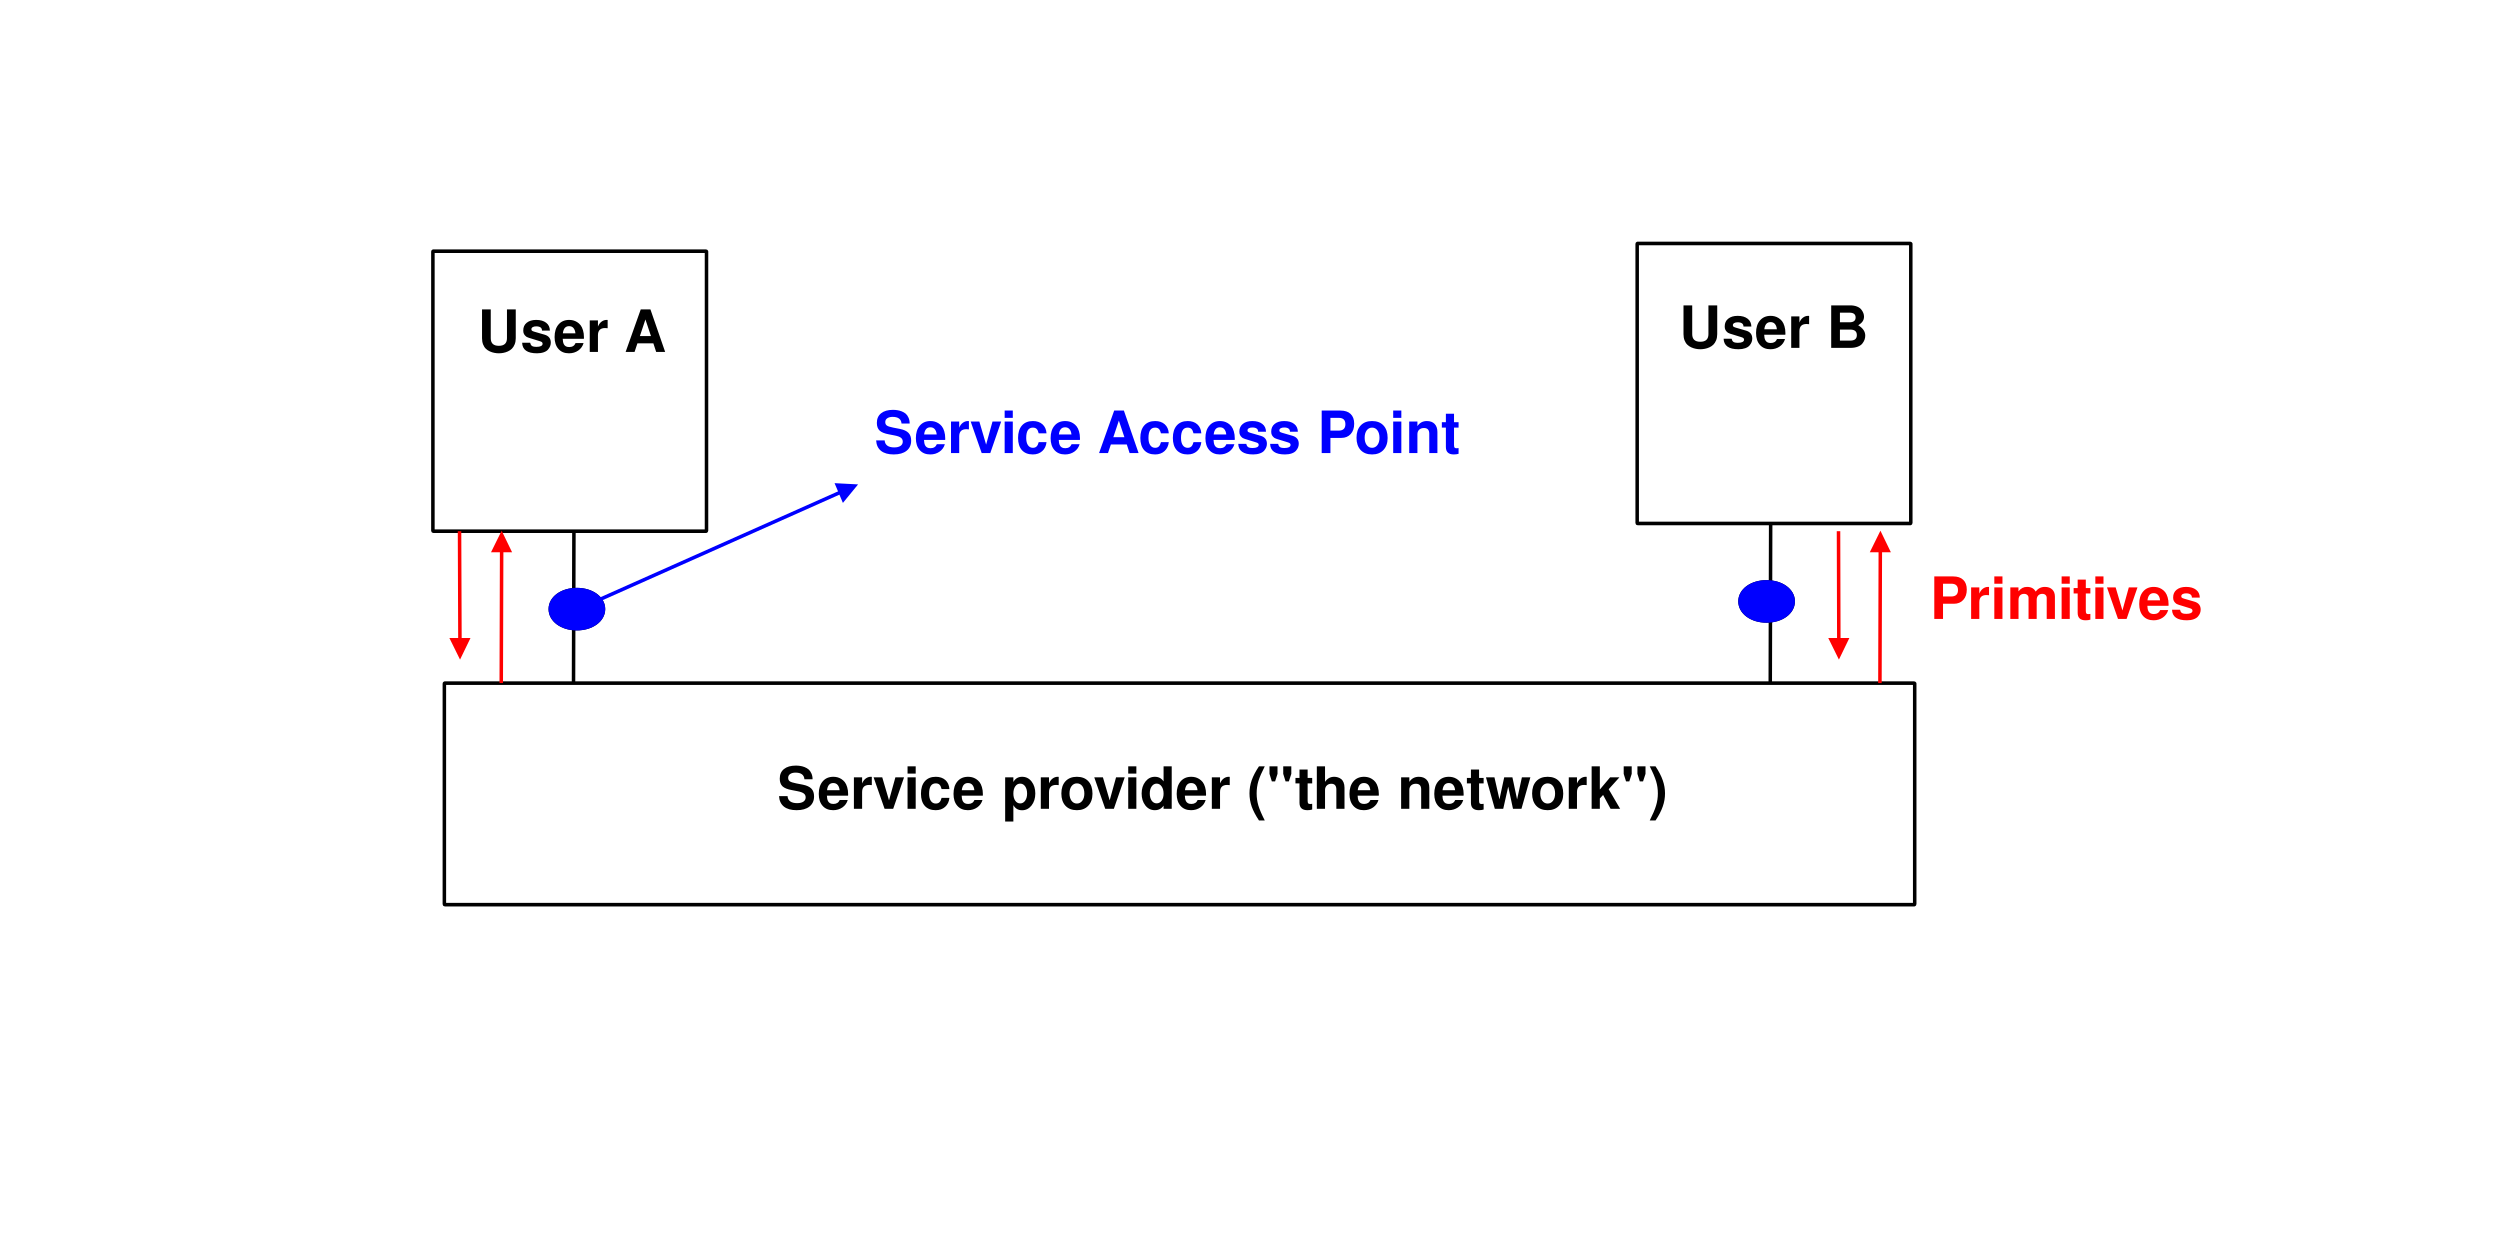
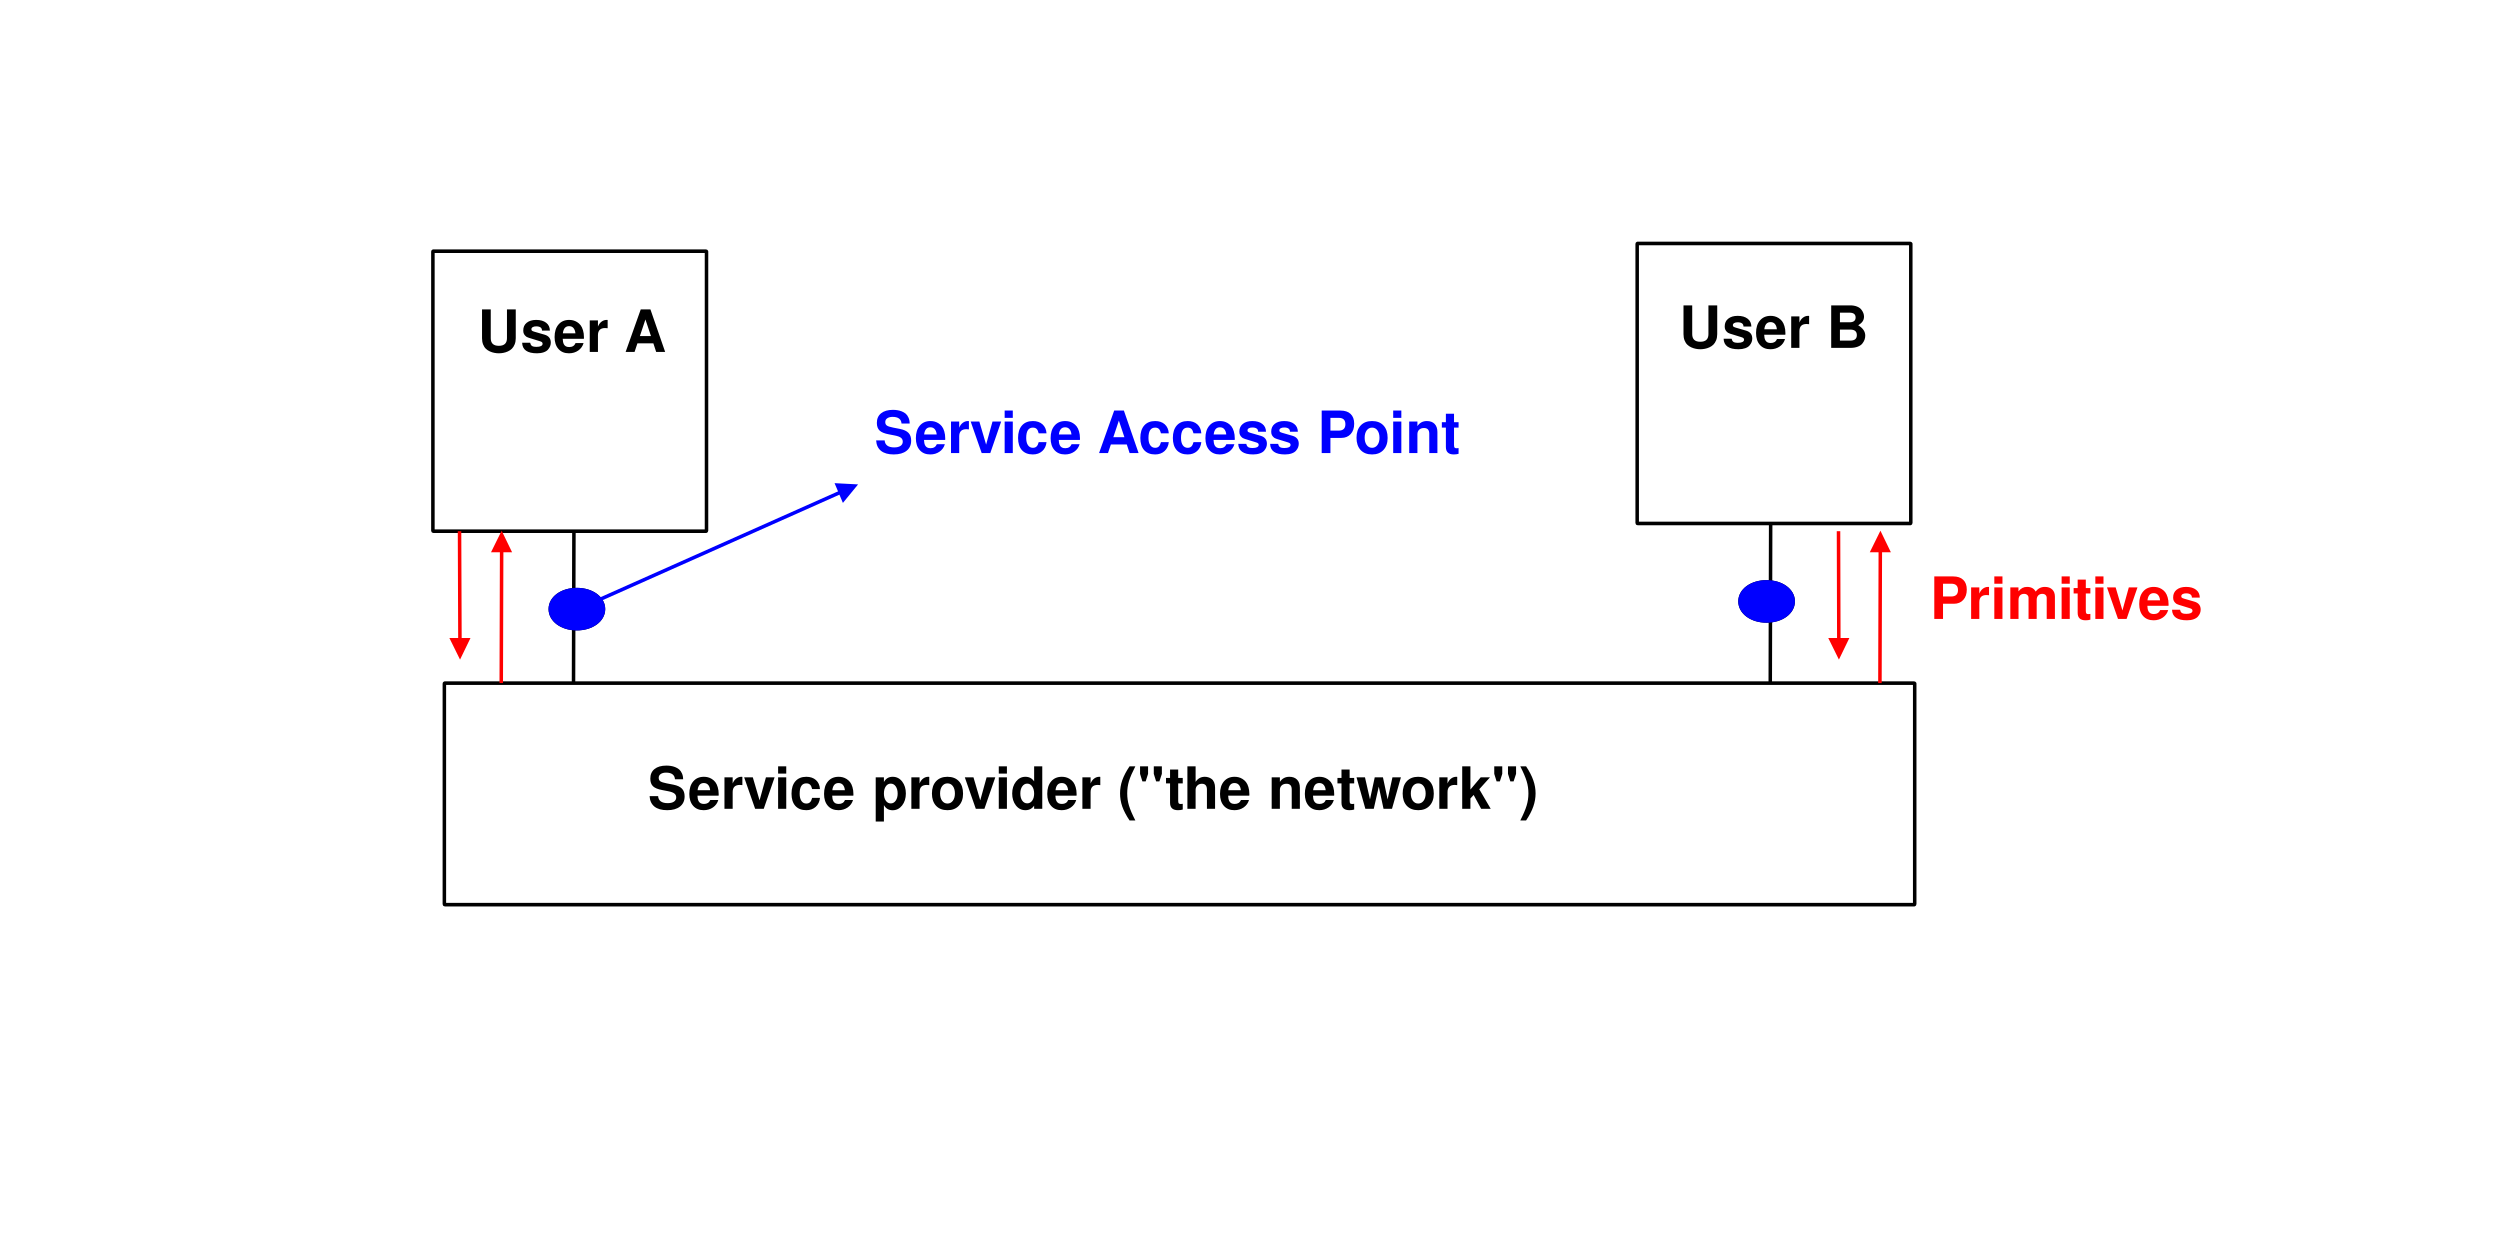
<svg xmlns="http://www.w3.org/2000/svg" version="1.1" viewBox="0 0 600 300" preserveAspectRatio="xMidYMid" id="svg2" width="100%" height="100%" style="fill-rule:evenodd">
  <defs id="defs4">
    <font id="EmbeddedFont_1" horiz-adv-x="2048" horiz-origin-x="0" horiz-origin-y="0" vert-origin-x="45" vert-origin-y="90" vert-adv-y="90">
      <font-face font-family="Helvetica embedded" units-per-em="2048" ascent="1588" descent="476" id="font-face7" />
      <missing-glyph horiz-adv-x="2048" id="missing-glyph9">
        <path style="fill:none;stroke:black;stroke-width:33" d="M 0,2048 L 2047,2048 2047,1 0,1 0,2048 Z" id="path11" />
      </missing-glyph>
      <glyph unicode=" " horiz-adv-x="1021" id="glyph13" />
      <glyph unicode="(" horiz-adv-x="455" id="glyph15">
        <path d="M 469,1508 L 597,1508 C 495,1303 428,1153 397,1056 350,910 327,740 327,548 327,354 353,176 406,16 438,-84 502,-226 597,-412 L 469,-412 C 373,-260 314,-162 291,-120 268,-78 243,-21 216,52 179,151 153,257 139,369 132,427 128,483 128,536 128,734 159,911 222,1066 261,1164 344,1311 469,1508 Z" id="path17" />
      </glyph>
      <glyph unicode=")" horiz-adv-x="455" id="glyph19">
        <path d="M 199,-412 L 71,-412 C 175,-205 242,-53 272,42 318,186 341,355 341,548 341,742 315,919 263,1080 230,1179 166,1321 71,1508 L 199,1508 C 300,1343 362,1241 383,1203 404,1164 428,1111 453,1043 484,960 507,877 520,795 534,714 540,635 540,559 540,361 509,184 446,29 406,-71 324,-218 199,-412 Z" id="path21" />
      </glyph>
      <glyph unicode="." horiz-adv-x="205" id="glyph23">
        <path d="M 171,0 L 171,199 370,199 370,0 171,0 Z" id="path25" />
      </glyph>
      <glyph unicode="/" horiz-adv-x="659" id="glyph27">
        <path d="M 7,0 L 476,1479 640,1479 171,0 7,0 Z" id="path29" />
      </glyph>
      <glyph unicode="0" horiz-adv-x="976" id="glyph31">
        <path d="M 558,1436 C 742,1436 875,1360 957,1208 1021,1091 1052,930 1052,725 1052,532 1024,371 966,244 883,63 746,-28 557,-28 386,-28 259,46 175,195 106,319 71,485 71,694 71,857 92,996 134,1112 212,1328 353,1436 558,1436 Z M 556,128 C 646,128 719,170 773,253 826,336 853,491 853,718 853,881 834,1016 795,1122 756,1227 680,1280 568,1280 465,1280 389,1230 342,1130 294,1029 270,882 270,686 270,539 285,421 316,332 363,196 443,128 556,128 Z" id="path33" />
      </glyph>
      <glyph unicode="1" horiz-adv-x="523" id="glyph35">
        <path d="M 526,996 L 199,996 199,1138 C 327,1150 415,1171 466,1200 516,1230 553,1299 578,1408 L 725,1408 725,0 526,0 526,996 Z" id="path37" />
      </glyph>
      <glyph unicode="2" horiz-adv-x="976" id="glyph39">
        <path d="M 71,0 C 77,115 101,218 144,311 187,404 273,489 401,565 L 592,678 C 678,729 738,772 772,808 826,865 853,930 853,1002 853,1087 829,1155 779,1205 729,1255 663,1280 580,1280 458,1280 373,1232 326,1137 301,1086 287,1015 284,924 L 100,924 C 101,1049 124,1150 168,1229 246,1367 384,1436 580,1436 744,1436 864,1392 939,1303 1015,1214 1052,1115 1052,1005 1052,890 1012,792 932,710 885,662 802,604 682,536 L 546,458 C 481,421 430,386 394,353 328,294 287,228 270,156 L 1052,156 1052,0 71,0 Z" id="path41" />
      </glyph>
      <glyph unicode="3" horiz-adv-x="977" id="glyph43">
        <path d="M 516,-28 C 350,-28 230,18 155,112 80,206 43,320 43,455 L 228,455 C 235,359 252,289 278,245 323,167 404,128 522,128 613,128 687,153 742,204 797,255 825,321 825,401 825,500 795,570 735,609 675,649 592,668 486,668 474,668 462,668 450,668 437,668 425,668 412,668 L 412,825 C 430,825 444,825 456,825 468,825 480,825 494,825 557,825 608,836 648,857 719,894 754,961 754,1057 754,1128 731,1183 684,1222 638,1261 584,1280 523,1280 413,1280 337,1239 295,1158 272,1113 259,1050 256,967 L 71,967 C 71,1073 92,1163 133,1238 204,1370 329,1436 508,1436 650,1436 759,1404 837,1340 914,1275 953,1182 953,1060 953,973 928,902 878,848 846,814 806,787 757,768 841,748 906,708 953,649 1000,590 1024,518 1024,433 1024,297 980,186 892,100 803,14 678,-28 516,-28 Z" id="path45" />
      </glyph>
      <glyph unicode="8" horiz-adv-x="976" id="glyph47">
        <path d="M 561,839 C 635,839 693,861 734,906 776,950 796,1003 796,1065 796,1119 777,1168 737,1213 697,1258 637,1280 556,1280 475,1280 417,1258 381,1213 345,1168 327,1115 327,1055 327,987 350,934 397,896 443,858 498,839 561,839 Z M 569,128 C 651,128 719,151 772,196 826,241 853,308 853,398 853,491 826,562 770,610 714,659 643,683 556,683 472,683 403,658 350,609 297,560 270,491 270,404 270,329 295,264 343,210 392,155 467,128 569,128 Z M 334,770 C 281,791 240,816 211,844 156,897 128,966 128,1050 128,1156 166,1247 242,1323 317,1398 425,1436 564,1436 699,1436 804,1401 881,1329 957,1257 996,1174 996,1078 996,990 972,918 925,863 899,832 858,802 802,772 865,745 915,714 951,679 1019,613 1052,527 1052,421 1052,295 1010,189 926,102 841,15 722,-28 568,-28 429,-28 311,9 215,84 119,160 71,269 71,412 71,496 93,568 137,630 181,691 247,738 334,770 Z" id="path49" />
      </glyph>
      <glyph unicode="A" horiz-adv-x="1316" id="glyph51">
        <path d="M 453,626 L 891,626 676,1265 453,626 Z M 24,0 L 561,1479 792,1479 1312,0 1102,0 949,455 393,455 234,0 24,0 Z M 683,1479 L 683,1479 Z" id="path53" />
      </glyph>
      <glyph unicode="B" horiz-adv-x="1135" id="glyph55">
        <path d="M 356,853 L 718,853 C 802,853 867,865 914,888 987,925 1024,991 1024,1086 1024,1182 985,1247 907,1280 863,1299 798,1308 711,1308 L 356,1308 356,853 Z M 356,171 L 785,171 C 907,171 994,206 1046,276 1079,320 1095,373 1095,436 1095,542 1047,614 952,652 901,672 834,683 751,683 L 356,683 356,171 Z M 156,0 L 156,1479 790,1479 C 963,1479 1086,1427 1159,1323 1202,1262 1223,1191 1223,1111 1223,1017 1197,940 1144,880 1117,849 1077,819 1026,793 1101,764 1158,732 1195,696 1261,632 1294,543 1294,430 1294,335 1264,249 1205,172 1116,57 974,0 780,0 L 156,0 Z" id="path57" />
      </glyph>
      <glyph unicode="C" horiz-adv-x="1294" id="glyph59">
        <path d="M 759,1522 C 946,1522 1091,1473 1194,1374 1297,1275 1354,1164 1365,1038 L 1166,1038 C 1144,1134 1100,1211 1034,1267 968,1323 876,1351 756,1351 611,1351 494,1300 404,1197 315,1095 270,938 270,726 270,553 311,412 391,304 472,196 592,142 752,142 900,142 1012,200 1089,315 1130,376 1160,456 1180,555 L 1380,555 C 1362,399 1305,268 1207,162 1090,35 932,-28 733,-28 561,-28 418,23 301,127 148,264 71,475 71,761 71,978 129,1156 244,1295 368,1446 540,1522 759,1522 Z M 725,1479 L 725,1479 Z" id="path61" />
      </glyph>
      <glyph unicode="E" horiz-adv-x="1090" id="glyph63">
        <path d="M 171,0 L 171,1479 1237,1479 1237,1308 370,1308 370,853 1166,853 1166,683 370,683 370,171 1252,171 1252,0 171,0 Z M 711,1479 L 711,1479 Z" id="path65" />
      </glyph>
      <glyph unicode="F" horiz-adv-x="1021" id="glyph67">
        <path d="M 171,0 L 171,1479 1195,1479 1195,1308 370,1308 370,853 1109,853 1109,683 370,683 370,0 171,0 Z" id="path69" />
      </glyph>
      <glyph unicode="L" horiz-adv-x="953" id="glyph71">
        <path d="M 156,0 L 156,1479 356,1479 356,171 1095,171 1095,0 156,0 Z" id="path73" />
      </glyph>
      <glyph unicode="N" horiz-adv-x="1157" id="glyph75">
        <path d="M 156,0 L 156,1479 386,1479 1124,292 1124,1479 1308,1479 1308,0 1090,0 341,1205 341,0 156,0 Z M 725,1465 L 725,1465 Z" id="path77" />
      </glyph>
      <glyph unicode="O" horiz-adv-x="1430" id="glyph79">
        <path d="M 783,1522 C 1043,1522 1236,1439 1361,1272 1459,1142 1508,976 1508,774 1508,555 1452,373 1340,227 1209,57 1022,-28 779,-28 553,-28 374,46 245,195 129,339 71,521 71,741 71,939 121,1109 220,1250 347,1431 535,1522 783,1522 Z M 802,142 C 981,142 1110,206 1189,333 1269,459 1308,605 1308,770 1308,945 1263,1085 1171,1192 1079,1298 954,1351 794,1351 640,1351 514,1298 417,1193 319,1088 270,932 270,727 270,563 312,424 396,311 479,199 615,142 802,142 Z M 796,1479 L 796,1479 Z" id="path81" />
      </glyph>
      <glyph unicode="P" horiz-adv-x="1090" id="glyph83">
        <path d="M 171,0 L 171,1479 822,1479 C 950,1479 1054,1442 1133,1368 1212,1294 1252,1190 1252,1056 1252,940 1216,840 1146,754 1075,669 967,626 822,626 L 370,626 370,0 171,0 Z M 1052,1056 C 1052,1165 1013,1238 935,1277 892,1298 833,1308 758,1308 L 370,1308 370,796 758,796 C 845,796 916,816 971,854 1025,892 1052,959 1052,1056 Z" id="path85" />
      </glyph>
      <glyph unicode="S" horiz-adv-x="1180" id="glyph87">
        <path d="M 85,484 L 284,484 C 289,402 308,336 341,285 404,190 515,142 674,142 745,142 810,153 868,176 982,219 1038,296 1038,407 1038,490 1014,549 965,585 915,615 837,641 731,664 L 536,705 C 409,731 318,762 265,798 174,859 128,950 128,1072 128,1203 173,1311 263,1395 354,1480 482,1522 647,1522 799,1522 929,1483 1035,1407 1141,1330 1195,1207 1195,1038 L 996,1038 C 986,1121 966,1185 935,1230 877,1311 779,1351 641,1351 529,1351 449,1326 400,1277 352,1228 327,1171 327,1105 327,1033 356,981 415,947 453,926 540,899 675,867 L 876,820 C 973,798 1048,766 1101,727 1192,658 1237,558 1237,427 1237,264 1179,147 1063,77 946,7 811,-28 657,-28 477,-28 337,18 235,110 133,202 83,326 85,484 Z M 668,1479 L 668,1479 Z" id="path89" />
      </glyph>
      <glyph unicode="T" horiz-adv-x="1203" id="glyph91">
        <path d="M 28,1479 L 1223,1479 1223,1308 725,1308 725,0 526,0 526,1308 28,1308 28,1479 Z" id="path93" />
      </glyph>
      <glyph unicode="U" horiz-adv-x="1157" id="glyph95">
        <path d="M 171,1479 L 370,1479 370,569 C 370,462 390,373 430,303 489,196 589,142 730,142 899,142 1014,200 1074,316 1107,378 1124,463 1124,569 L 1124,1479 1323,1479 1323,654 C 1323,474 1298,335 1250,238 1161,60 993,-28 746,-28 499,-28 332,60 243,238 195,335 171,474 171,654 L 171,1479 Z M 754,1465 L 754,1465 Z" id="path97" />
      </glyph>
      <glyph unicode="a" horiz-adv-x="999" id="glyph99">
        <path d="M 270,292 C 270,241 289,201 327,172 365,143 410,128 462,128 526,128 587,142 646,170 746,217 796,296 796,408 L 796,554 C 775,539 748,526 715,516 682,507 649,499 618,495 L 513,480 C 451,470 401,456 364,438 302,407 270,359 270,292 Z M 421,622 L 707,658 C 748,663 776,681 790,710 794,726 796,749 796,779 796,840 776,884 734,912 693,939 634,953 557,953 468,953 405,928 368,878 347,850 333,809 327,754 L 142,754 C 146,887 188,979 271,1031 353,1083 449,1109 557,1109 683,1109 786,1085 864,1035 942,986 981,911 981,809 L 981,190 C 981,171 985,156 992,145 1000,134 1015,128 1039,128 1046,128 1055,129 1065,130 1074,131 1084,132 1095,134 L 1095,-8 C 1067,-17 1046,-23 1031,-25 1017,-27 997,-28 971,-28 910,-28 865,-5 837,42 822,67 812,102 806,148 769,100 717,59 648,24 580,-11 505,-28 422,-28 323,-28 242,2 179,62 117,123 85,198 85,289 85,389 116,466 178,521 240,575 321,609 421,622 Z M 555,1109 L 555,1109 Z" id="path101" />
      </glyph>
      <glyph unicode="b" horiz-adv-x="954" id="glyph103">
        <path d="M 114,0 L 114,1479 299,1479 299,956 C 337,1006 383,1044 437,1070 491,1096 549,1109 612,1109 743,1109 849,1063 930,971 1012,879 1052,743 1052,564 1052,394 1013,253 933,140 854,28 743,-28 602,-28 523,-28 457,-9 402,30 370,53 336,89 299,140 L 299,0 114,0 Z M 589,128 C 682,128 752,167 798,246 844,324 868,428 868,556 868,670 844,765 798,840 752,915 684,953 594,953 515,953 446,922 387,861 328,799 299,698 299,556 299,454 311,371 335,308 380,188 465,128 589,128 Z" id="path105" />
      </glyph>
      <glyph unicode="c" horiz-adv-x="908" id="glyph107">
        <path d="M 538,1109 C 658,1109 755,1079 830,1020 905,960 951,857 967,711 L 782,711 C 772,780 748,838 710,884 673,930 613,953 531,953 418,953 337,896 289,784 257,710 242,620 242,512 242,404 264,313 309,239 353,165 423,128 519,128 592,128 650,150 693,193 736,236 766,295 782,370 L 967,370 C 946,232 896,131 817,67 737,3 636,-28 513,-28 374,-28 263,23 181,126 98,228 57,357 57,511 57,700 102,847 193,952 283,1057 398,1109 538,1109 Z M 512,1109 L 512,1109 Z" id="path109" />
      </glyph>
      <glyph unicode="d" horiz-adv-x="954" id="glyph111">
        <path d="M 242,537 C 242,421 265,324 312,246 358,167 433,128 536,128 616,128 682,164 733,237 785,309 811,414 811,550 811,687 784,788 731,854 678,920 612,953 534,953 447,953 377,918 323,847 269,777 242,674 242,537 Z M 505,1109 C 584,1109 651,1092 705,1058 736,1038 771,1003 811,953 L 811,1479 996,1479 996,0 811,0 811,158 C 770,92 723,45 668,15 613,-14 550,-28 479,-28 365,-28 266,22 182,123 99,225 57,359 57,527 57,685 96,821 173,936 250,1052 361,1109 505,1109 Z" id="path113" />
      </glyph>
      <glyph unicode="e" horiz-adv-x="976" id="glyph115">
        <path d="M 579,1109 C 655,1109 729,1092 801,1056 872,1021 927,975 964,919 1000,866 1024,803 1036,732 1047,683 1052,600 1052,484 L 256,484 C 259,376 285,290 334,225 383,160 459,128 561,128 656,128 732,158 789,219 819,254 841,295 853,341 L 1038,341 C 1033,302 1017,259 990,211 962,163 932,124 900,94 845,41 778,6 698,-13 654,-23 605,-28 551,-28 417,-28 304,20 211,118 118,215 71,351 71,527 71,700 118,840 212,948 305,1055 428,1109 579,1109 Z M 256,640 L 868,640 C 860,717 843,779 815,825 764,910 680,953 561,953 476,953 405,923 347,865 290,806 259,731 256,640 Z M 569,1109 L 569,1109 Z" id="path117" />
      </glyph>
      <glyph unicode="f" horiz-adv-x="500" id="glyph119">
        <path d="M 171,1244 C 173,1317 186,1370 209,1404 251,1463 332,1493 451,1493 462,1493 474,1493 485,1493 497,1493 511,1493 526,1493 L 526,1337 C 508,1337 495,1337 487,1337 479,1337 472,1337 465,1337 412,1337 381,1323 371,1295 361,1267 356,1196 356,1081 L 526,1081 526,924 356,924 356,0 171,0 171,924 14,924 14,1081 171,1081 171,1244 Z" id="path121" />
      </glyph>
      <glyph unicode="g" horiz-adv-x="954" id="glyph123">
        <path d="M 495,1109 C 577,1109 648,1089 709,1048 742,1025 776,992 811,948 L 811,1081 996,1081 996,93 C 996,-45 975,-154 934,-234 858,-381 714,-455 503,-455 385,-455 286,-431 206,-383 125,-335 80,-259 71,-156 L 256,-156 C 265,-196 282,-227 308,-249 349,-282 414,-299 502,-299 641,-299 732,-248 775,-147 801,-88 813,18 811,171 775,114 733,71 683,42 633,14 567,0 485,0 371,0 271,41 185,124 100,207 57,344 57,535 57,715 100,856 185,957 271,1059 374,1109 495,1109 Z M 811,562 C 811,695 784,793 731,857 678,921 611,953 529,953 407,953 323,894 278,775 254,712 242,629 242,526 242,406 265,314 313,251 360,188 424,156 504,156 629,156 717,215 768,331 796,397 811,474 811,562 Z M 526,1109 L 526,1109 Z" id="path125" />
      </glyph>
      <glyph unicode="h" horiz-adv-x="886" id="glyph127">
        <path d="M 128,0 L 128,1479 313,1479 313,943 C 355,995 393,1032 426,1054 483,1091 555,1109 640,1109 793,1109 897,1054 951,944 981,884 996,801 996,695 L 996,0 811,0 811,687 C 811,767 801,826 781,863 749,923 689,953 601,953 528,953 462,927 402,874 343,822 313,723 313,578 L 313,0 128,0 Z" id="path129" />
      </glyph>
      <glyph unicode="i" horiz-adv-x="183" id="glyph131">
        <path d="M 128,0 L 128,1081 313,1081 313,0 128,0 Z M 128,1280 L 128,1479 313,1479 313,1280 128,1280 Z" id="path133" />
      </glyph>
      <glyph unicode="k" horiz-adv-x="863" id="glyph135">
        <path d="M 128,0 L 128,1479 313,1479 313,621 769,1081 994,1081 581,671 1004,0 790,0 459,550 313,406 313,0 128,0 Z" id="path137" />
      </glyph>
      <glyph unicode="l" horiz-adv-x="183" id="glyph139">
        <path d="M 128,0 L 128,1479 313,1479 313,0 128,0 Z" id="path141" />
      </glyph>
      <glyph unicode="m" horiz-adv-x="1453" id="glyph143">
        <path d="M 128,0 L 128,1081 313,1081 313,940 C 355,991 393,1028 427,1051 486,1090 553,1109 627,1109 711,1109 779,1089 830,1049 859,1026 886,992 909,948 949,1002 996,1043 1049,1070 1103,1096 1163,1109 1230,1109 1374,1109 1471,1057 1523,951 1551,895 1564,818 1564,722 L 1564,0 1380,0 1380,762 C 1380,835 1362,885 1326,912 1291,939 1248,953 1196,953 1126,953 1066,929 1015,880 964,832 939,751 939,638 L 939,0 754,0 754,714 C 754,788 745,842 728,876 701,927 651,953 578,953 511,953 450,926 395,873 340,820 313,723 313,581 L 313,0 128,0 Z" id="path145" />
      </glyph>
      <glyph unicode="n" horiz-adv-x="886" id="glyph147">
        <path d="M 128,0 L 128,1081 313,1081 313,938 C 362,999 414,1043 470,1070 525,1096 586,1109 653,1109 801,1109 901,1056 953,948 981,890 996,805 996,696 L 996,0 811,0 811,689 C 811,756 801,810 782,851 751,919 695,953 612,953 571,953 537,948 510,940 462,925 420,895 383,850 354,813 335,776 326,738 317,699 313,644 313,573 L 313,0 128,0 Z M 555,1109 L 555,1109 Z" id="path149" />
      </glyph>
      <glyph unicode="o" horiz-adv-x="999" id="glyph151">
        <path d="M 555,128 C 675,128 757,173 801,263 845,353 868,453 868,563 868,662 852,743 820,806 769,904 681,953 557,953 447,953 367,911 317,828 267,744 242,643 242,525 242,412 267,317 317,241 367,166 446,128 555,128 Z M 561,1109 C 698,1109 815,1063 910,972 1005,880 1052,745 1052,567 1052,395 1011,252 927,140 843,28 713,-28 537,-28 390,-28 273,21 187,121 100,220 57,353 57,521 57,700 102,843 194,950 285,1056 407,1109 561,1109 Z M 555,1109 L 555,1109 Z" id="path153" />
      </glyph>
      <glyph unicode="p" horiz-adv-x="954" id="glyph155">
        <path d="M 583,128 C 665,128 732,163 786,234 841,305 868,411 868,552 868,639 856,713 832,774 786,893 704,953 583,953 462,953 379,890 335,764 311,697 299,612 299,508 299,425 311,354 335,295 380,184 463,128 583,128 Z M 114,-427 L 114,1081 299,1081 299,938 C 334,986 373,1023 414,1050 474,1089 544,1109 624,1109 744,1109 845,1063 928,969 1011,876 1052,742 1052,569 1052,335 992,167 872,67 795,3 706,-28 605,-28 525,-28 458,-11 404,24 373,44 337,79 299,127 L 299,-427 114,-427 Z" id="path157" />
      </glyph>
      <glyph unicode="r" horiz-adv-x="523" id="glyph159">
        <path d="M 128,0 L 128,1081 313,1081 313,910 C 327,944 360,986 413,1035 467,1085 528,1109 598,1109 601,1109 606,1109 614,1109 622,1109 635,1109 654,1109 L 654,924 C 644,924 634,924 625,924 616,924 606,924 595,924 504,924 435,895 386,837 337,779 313,711 313,633 L 313,0 128,0 Z" id="path161" />
      </glyph>
      <glyph unicode="s" horiz-adv-x="886" id="glyph163">
        <path d="M 71,341 L 256,341 C 261,284 275,241 299,210 343,155 418,128 526,128 590,128 646,142 695,171 744,199 768,243 768,303 768,348 747,383 706,406 680,421 628,437 551,457 L 406,493 C 314,515 246,541 202,569 124,617 85,684 85,770 85,871 123,953 200,1016 276,1078 378,1109 507,1109 675,1109 796,1061 871,965 917,904 940,838 939,768 L 754,768 C 750,809 735,847 709,881 666,929 592,953 486,953 415,953 361,940 325,914 288,889 270,855 270,813 270,767 294,730 342,702 369,686 409,671 461,658 L 581,629 C 712,598 800,568 844,538 917,493 953,420 953,322 953,227 917,145 845,75 773,6 663,-28 515,-28 356,-28 244,7 177,78 111,149 76,237 71,341 Z M 512,1109 L 512,1109 Z" id="path165" />
      </glyph>
      <glyph unicode="t" horiz-adv-x="500" id="glyph167">
        <path d="M 156,1081 L 156,1365 341,1365 341,1081 526,1081 526,924 341,924 341,241 C 341,204 355,180 382,167 398,160 423,156 458,156 467,156 478,156 488,156 499,156 512,156 526,156 L 526,0 C 505,-5 482,-9 459,-11 435,-13 410,-14 383,-14 295,-14 235,7 204,50 172,93 156,149 156,217 L 156,924 14,924 14,1081 156,1081 Z" id="path169" />
      </glyph>
      <glyph unicode="u" horiz-adv-x="886" id="glyph171">
        <path d="M 128,1081 L 313,1081 313,361 C 313,305 322,260 339,225 371,160 431,128 518,128 643,128 728,185 774,298 798,359 811,442 811,548 L 811,1081 996,1081 996,0 811,0 813,156 C 790,116 761,82 727,55 659,-1 577,-28 480,-28 330,-28 227,23 172,126 143,181 128,255 128,347 L 128,1081 Z M 569,1109 L 569,1109 Z" id="path173" />
      </glyph>
      <glyph unicode="v" horiz-adv-x="1021" id="glyph175">
        <path d="M 21,1081 L 230,1081 519,201 820,1081 1017,1081 611,0 418,0 21,1081 Z" id="path177" />
      </glyph>
      <glyph unicode="w" horiz-adv-x="1429" id="glyph179">
        <path d="M 21,1081 L 218,1081 420,229 625,1081 819,1081 1017,234 1235,1081 1415,1081 1105,0 924,0 718,837 511,0 327,0 21,1081 Z" id="path181" />
      </glyph>
      <glyph unicode="x" horiz-adv-x="999" id="glyph183">
        <path d="M 388,547 L 30,1067 263,1067 509,691 758,1067 977,1062 616,547 993,0 763,0 497,400 239,0 11,0 388,547 Z" id="path185" />
      </glyph>
      <glyph unicode="y" horiz-adv-x="1021" id="glyph187">
        <path d="M 519,198 L 814,1081 1017,1081 C 991,1011 934,853 844,605 778,418 722,266 677,149 568,-118 490,-280 446,-339 401,-397 324,-427 214,-427 188,-427 167,-426 153,-424 138,-422 121,-418 100,-413 L 100,-251 C 133,-260 158,-265 173,-267 188,-269 202,-270 213,-270 249,-270 276,-265 292,-255 309,-244 324,-232 335,-216 339,-211 352,-186 374,-139 396,-93 413,-58 423,-36 L 21,1081 228,1081 519,198 Z M 526,1109 L 526,1109 Z" id="path189" />
      </glyph>
      <glyph unicode="©" horiz-adv-x="1475" id="glyph191">
        <path d="M 1124,597 C 1108,507 1068,437 1005,388 941,338 864,313 776,313 664,313 568,353 489,432 409,511 370,617 370,748 370,871 406,974 478,1057 550,1139 644,1180 760,1180 833,1180 899,1166 958,1138 1059,1086 1115,1001 1124,882 L 981,882 C 975,932 955,975 919,1012 883,1048 831,1067 763,1067 667,1067 597,1023 554,935 526,879 512,819 512,754 512,662 534,584 578,521 623,458 687,427 771,427 825,427 870,441 906,470 942,499 967,542 981,597 L 1124,597 Z M 754,1380 C 576,1380 425,1317 300,1192 176,1068 114,917 114,741 114,564 176,412 299,287 424,162 576,100 754,100 932,100 1083,162 1208,287 1332,412 1394,564 1394,741 1394,917 1332,1068 1207,1192 1083,1317 932,1380 754,1380 Z M 1493,742 C 1493,537 1421,362 1277,218 1133,73 958,0 754,0 549,0 375,73 230,218 86,362 14,537 14,742 14,946 86,1120 230,1264 375,1407 549,1479 754,1479 958,1479 1133,1407 1277,1264 1421,1120 1493,946 1493,742 Z" id="path193" />
      </glyph>
      <glyph unicode="‘" horiz-adv-x="205" id="glyph195">
        <path d="M 341,1479 L 341,1387 C 305,1381 277,1361 258,1326 239,1291 229,1251 229,1205 229,1201 230,1197 230,1194 230,1190 231,1186 232,1181 L 341,1181 341,967 128,967 128,1165 C 128,1243 145,1312 178,1373 211,1435 266,1470 341,1479 Z" id="path197" />
      </glyph>
      <glyph unicode="”" horiz-adv-x="523" id="glyph199">
        <path d="M 398,996 L 398,1095 C 444,1104 474,1139 489,1200 497,1236 500,1268 498,1294 L 398,1294 398,1493 597,1493 597,1301 C 597,1225 582,1158 552,1098 521,1039 470,1004 398,996 Z M 71,996 L 71,1095 C 117,1104 147,1139 162,1200 171,1236 174,1268 171,1294 L 71,1294 71,1493 270,1493 270,1301 C 270,1225 255,1158 224,1099 194,1040 143,1006 71,996 Z" id="path201" />
      </glyph>
      <glyph unicode="•" horiz-adv-x="455" id="glyph203">
        <path d="M 597,733 C 597,670 577,617 535,575 493,533 441,512 377,512 313,512 260,533 219,575 177,617 156,670 156,733 156,797 177,850 219,891 260,932 313,953 377,953 441,953 493,932 535,891 577,850 597,797 597,733 Z" id="path205" />
      </glyph>
    </font>
  </defs>
  <g id="g3971" transform="matrix(0.02412382,0,0,0.0246904,-10.413,-121.5765)">
    <g transform="translate(-2404.581,-3366.412)" id="g377" style="visibility:visible">
      <g id="g381">
        <g style="fill:none;stroke:#000000;stroke-width:35" id="g383">
          <path style="fill:none" d="m 7261,14931 c -2,0 -4,2 -4,4 l 0,2144 c 0,2 2,5 4,5 l 14619,0 c 2,0 5,-3 5,-5 l 0,-2144 c 0,-2 -3,-4 -5,-4 l -14619,0" id="path385" />
        </g>
        <g style="fill:none;stroke:none" id="g387">
          <rect x="7258" y="14931" width="14628" height="2153" id="rect389" />
        </g>
        <g id="g391" />
      </g>
    </g>
    <g transform="translate(-2404.581,-3366.412)" id="g393" style="visibility:visible">
      <g id="g397">
        <g style="fill:#333333;stroke:none" id="g399">
          <path d="m 8575,14022 c 150,0 265,82 265,189 0,107 -115,190 -265,190 -150,0 -264,-83 -264,-190 0,-107 114,-189 264,-189 z" id="path401" />
        </g>
        <g style="fill:none;stroke:#000000;stroke-width:35" id="g403">
          <path style="fill:none" d="m 8575,14022 c 150,0 265,82 265,189 0,107 -115,190 -265,190 -150,0 -264,-83 -264,-190 0,-107 114,-189 264,-189" id="path405" />
        </g>
        <g style="fill:none;stroke:none" id="g407">
          <rect x="8312" y="14023" width="530" height="380" id="rect409" />
        </g>
        <g id="g411" />
      </g>
    </g>
    <g transform="translate(-2404.581,-3366.412)" id="g413" style="visibility:visible">
      <g id="g417">
        <g style="fill:#333333;stroke:none" id="g419">
          <path d="m 20411,13947 c 150,0 265,82 265,189 0,107 -115,190 -265,190 -150,0 -264,-83 -264,-190 0,-107 114,-189 264,-189 z" id="path421" />
        </g>
        <g style="fill:none;stroke:#000000;stroke-width:35" id="g423">
          <path style="fill:none" d="m 20411,13947 c 150,0 265,82 265,189 0,107 -115,190 -265,190 -150,0 -264,-83 -264,-190 0,-107 114,-189 264,-189" id="path425" />
        </g>
        <g style="fill:none;stroke:none" id="g427">
          <rect x="20148" y="13948" width="530" height="380" id="rect429" />
        </g>
        <g id="g431" />
      </g>
    </g>
    <g transform="translate(-2404.581,-3366.412)" id="g433" style="visibility:visible">
      <g id="g437">
        <g style="fill:none;stroke:#000000;stroke-width:35" id="g439">
          <path style="fill:none" d="m 7147,10732 c -2,0 -4,2 -4,4 l 0,2713 c 0,2 2,5 4,5 l 2713,0 c 2,0 5,-3 5,-5 l 0,-2713 c 0,-2 -3,-4 -5,-4 l -2713,0" id="path441" />
        </g>
        <g style="fill:none;stroke:none" id="g443">
          <rect x="7144" y="10733" width="2722" height="2722" id="rect445" />
        </g>
        <g id="g447" />
      </g>
    </g>
    <g transform="translate(-2404.581,-3366.412)" id="g449" style="visibility:visible">
      <g id="g453">
        <g style="fill:none;stroke:#000000;stroke-width:35" id="g455">
          <path style="fill:none" d="m 19128,10657 c -2,0 -4,2 -4,4 l 0,2713 c 0,2 2,5 4,5 l 2713,0 c 2,0 5,-3 5,-5 l 0,-2713 c 0,-2 -3,-4 -5,-4 l -2713,0" id="path457" />
        </g>
        <g style="fill:none;stroke:none" id="g459">
          <rect x="19125" y="10658" width="2722" height="2722" id="rect461" />
        </g>
        <g id="g463" />
      </g>
    </g>
    <g transform="translate(-2404.581,-3366.412)" id="g465" style="visibility:visible">
      <g id="g469">
        <g style="fill:none;stroke:#000000;stroke-width:35" id="g471">
          <path style="fill:none" d="m 8542,14930 4,-1481" id="path473" />
        </g>
        <g id="g475" />
      </g>
    </g>
    <g transform="translate(-2404.581,-3366.412)" id="g477" style="visibility:visible">
      <g id="g481">
        <g style="fill:none;stroke:#000000;stroke-width:35" id="g483">
          <path style="fill:none" d="m 20448,14931 4,-1556" id="path485" />
        </g>
        <g id="g487" />
      </g>
    </g>
    <g transform="translate(-2404.581,-3366.412)" id="g555" style="visibility:visible">
      <g id="g559">
        <g style="fill:#0000ff;stroke:none" id="g561">
          <path d="m 8575,14022 c 150,0 265,82 265,189 0,107 -115,190 -265,190 -150,0 -264,-83 -264,-190 0,-107 114,-189 264,-189 z" id="path563" />
        </g>
        <g style="fill:none;stroke:#0000ff;stroke-width:35" id="g565">
          <path style="fill:none" d="m 8575,14022 c 150,0 265,82 265,189 0,107 -115,190 -265,190 -150,0 -264,-83 -264,-190 0,-107 114,-189 264,-189" id="path567" />
        </g>
        <g style="fill:none;stroke:none" id="g569">
          <rect x="8312" y="14023" width="530" height="380" id="rect571" />
        </g>
        <g id="g573" />
      </g>
    </g>
    <g transform="translate(-2404.581,-3366.412)" id="g575" style="visibility:visible">
      <g id="g579">
        <g style="fill:#0000ff;stroke:none" id="g581">
          <path d="m 20411,13947 c 150,0 265,82 265,189 0,107 -115,190 -265,190 -150,0 -264,-83 -264,-190 0,-107 114,-189 264,-189 z" id="path583" />
        </g>
        <g style="fill:none;stroke:#0000ff;stroke-width:35" id="g585">
          <path style="fill:none" d="m 20411,13947 c 150,0 265,82 265,189 0,107 -115,190 -265,190 -150,0 -264,-83 -264,-190 0,-107 114,-189 264,-189" id="path587" />
        </g>
        <g style="fill:none;stroke:none" id="g589">
          <rect x="20148" y="13948" width="530" height="380" id="rect591" />
        </g>
        <g id="g593" />
      </g>
    </g>
    <g transform="translate(-2404.581,-3366.412)" id="g595" style="visibility:visible">
      <g id="g599">
        <g style="fill:none;stroke:#0000ff;stroke-width:35" id="g601">
          <path style="fill:none" d="m 8577,14216 2642,-1150" id="path603" />
        </g>
        <g style="fill:#0000ff;stroke:none" id="g605">
          <path d="m 11373,12999 -151,180 -83,-192 234,12 z" id="path607" />
        </g>
        <g id="g609" />
      </g>
    </g>
    <g transform="translate(-2404.581,-3366.412)" id="g633" style="visibility:visible">
      <g id="g637">
        <g style="fill:none;stroke:#ff0000;stroke-width:35" id="g639">
          <path style="fill:none" d="m 7408,13454 4,1080" id="path641" />
        </g>
        <g style="fill:#ff0000;stroke:none" id="g643">
          <path d="m 7413,14702 -106,-210 210,0 -104,210 z" id="path645" />
        </g>
        <g id="g647" />
      </g>
    </g>
    <g transform="translate(-2404.581,-3366.412)" id="g649" style="visibility:visible">
      <g id="g653">
        <g style="fill:none;stroke:#ff0000;stroke-width:35" id="g655">
          <path style="fill:none" d="m 7823,14930 4,-1313" id="path657" />
        </g>
        <g style="fill:#ff0000;stroke:none" id="g659">
          <path d="m 7827,13449 104,210 -210,0 106,-210 z" id="path661" />
        </g>
        <g id="g663" />
      </g>
    </g>
    <g transform="translate(-2404.581,-3366.412)" id="g665" style="visibility:visible">
      <g id="g669">
        <g style="fill:none;stroke:#ff0000;stroke-width:35" id="g671">
          <path style="fill:none" d="m 21127,13454 3,1080" id="path673" />
        </g>
        <g style="fill:#ff0000;stroke:none" id="g675">
          <path d="m 21131,14702 -106,-210 210,0 -104,210 z" id="path677" />
        </g>
        <g id="g679" />
      </g>
    </g>
    <g transform="translate(-2404.581,-3366.412)" id="g681" style="visibility:visible">
      <g id="g685">
        <g style="fill:none;stroke:#ff0000;stroke-width:35" id="g687">
          <path style="fill:none" d="m 21539,14930 4,-1313" id="path689" />
        </g>
        <g style="fill:#ff0000;stroke:none" id="g691">
          <path d="m 21544,13449 104,210 -210,0 106,-210 z" id="path693" />
        </g>
        <g id="g695" />
      </g>
    </g>
  </g>
  <text xml:space="preserve" style="font-size:24px;font-style:normal;font-variant:normal;font-weight:bold;font-stretch:normal;text-align:start;line-height:125%;letter-spacing:0px;word-spacing:0px;writing-mode:lr-tb;text-anchor:start;fill:#000000;fill-opacity:1;stroke:none;font-family:FreeSans;-inkscape-font-specification:FreeSans Bold" x="114.563" y="84.466" id="text4227">
    <tspan id="tspan4229" x="114.563" y="84.466" style="font-size:14px;font-style:normal;font-variant:normal;font-weight:bold;font-stretch:normal;text-align:start;line-height:125%;writing-mode:lr-tb;text-anchor:start;font-family:FreeSans;-inkscape-font-specification:FreeSans Bold">User A</tspan>
  </text>
  <text id="text4231" y="83.495" x="402.913" style="font-size:24px;font-style:normal;font-variant:normal;font-weight:bold;font-stretch:normal;text-align:start;line-height:125%;letter-spacing:0px;word-spacing:0px;writing-mode:lr-tb;text-anchor:start;fill:#000000;fill-opacity:1;stroke:none;font-family:FreeSans;-inkscape-font-specification:FreeSans Bold" xml:space="preserve">
    <tspan style="font-size:14px;font-style:normal;font-variant:normal;font-weight:bold;font-stretch:normal;text-align:start;line-height:125%;writing-mode:lr-tb;text-anchor:start;font-family:FreeSans;-inkscape-font-specification:FreeSans Bold" y="83.495" x="402.913" id="tspan4233">User B</tspan>
  </text>
-   <text xml:space="preserve" style="font-size:24px;font-style:normal;font-variant:normal;font-weight:bold;font-stretch:normal;text-align:start;line-height:125%;letter-spacing:0px;word-spacing:0px;writing-mode:lr-tb;text-anchor:start;fill:#000000;fill-opacity:1;stroke:none;font-family:FreeSans;-inkscape-font-specification:FreeSans Bold" x="186.408" y="194.117" id="text4235">
-     <tspan id="tspan4237" x="186.408" y="194.117" style="font-size:14px;font-style:normal;font-variant:normal;font-weight:bold;font-stretch:normal;text-align:start;line-height:125%;writing-mode:lr-tb;text-anchor:start;font-family:FreeSans;-inkscape-font-specification:FreeSans Bold">Service provider ("the network")</tspan>
+   <text xml:space="preserve" style="font-size:24px;font-style:normal;font-variant:normal;font-weight:bold;font-stretch:normal;text-align:start;line-height:125%;letter-spacing:0px;word-spacing:0px;writing-mode:lr-tb;text-anchor:start;fill:#000000;fill-opacity:1;stroke:none;font-family:FreeSans;-inkscape-font-specification:FreeSans Bold" x="155.34" y="194.117" id="text4235">
+     <tspan id="tspan4237" x="155.34" y="194.117" style="font-size:14px;font-style:normal;font-variant:normal;font-weight:bold;font-stretch:normal;text-align:start;line-height:125%;writing-mode:lr-tb;text-anchor:start;font-family:FreeSans;-inkscape-font-specification:FreeSans Bold">Service provider ("the network")</tspan>
  </text>
  <text id="text4239" y="108.738" x="209.709" style="font-size:24px;font-style:normal;font-variant:normal;font-weight:bold;font-stretch:normal;text-align:start;line-height:125%;letter-spacing:0px;word-spacing:0px;writing-mode:lr-tb;text-anchor:start;fill:#0000ff;fill-opacity:1;stroke:none;font-family:FreeSans;-inkscape-font-specification:FreeSans Bold" xml:space="preserve">
    <tspan style="font-size:14px;font-style:normal;font-variant:normal;font-weight:bold;font-stretch:normal;text-align:start;line-height:125%;writing-mode:lr-tb;text-anchor:start;font-family:FreeSans;-inkscape-font-specification:FreeSans Bold;fill:#0000ff" y="108.738" x="209.709" id="tspan4241">Service Access Point</tspan>
  </text>
  <text xml:space="preserve" style="font-size:24px;font-style:normal;font-variant:normal;font-weight:bold;font-stretch:normal;text-align:start;line-height:125%;letter-spacing:0px;word-spacing:0px;writing-mode:lr-tb;text-anchor:start;fill:#ff0000;fill-opacity:1;stroke:none;font-family:FreeSans;-inkscape-font-specification:FreeSans Bold" x="463.107" y="148.544" id="text4243">
    <tspan id="tspan4245" x="463.107" y="148.544" style="font-size:14px;font-style:normal;font-variant:normal;font-weight:bold;font-stretch:normal;text-align:start;line-height:125%;writing-mode:lr-tb;text-anchor:start;font-family:FreeSans;-inkscape-font-specification:FreeSans Bold;fill:#ff0000">Primitives</tspan>
  </text>
</svg>
